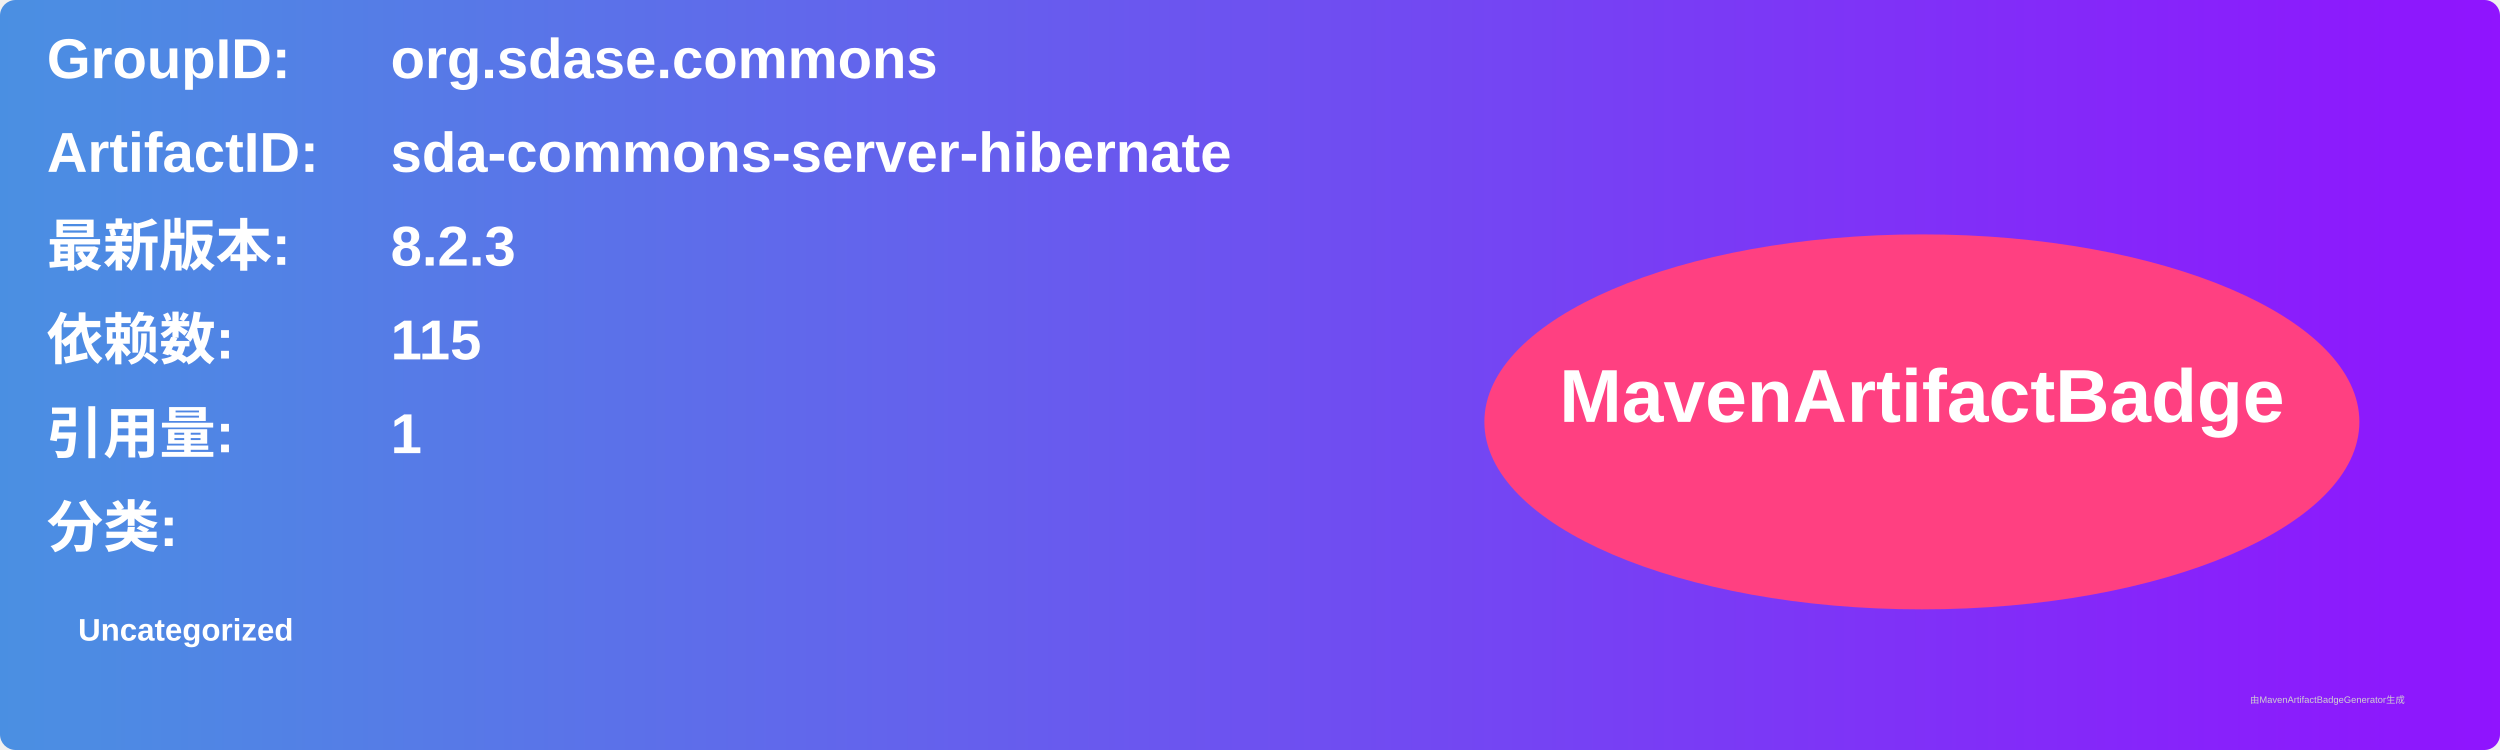
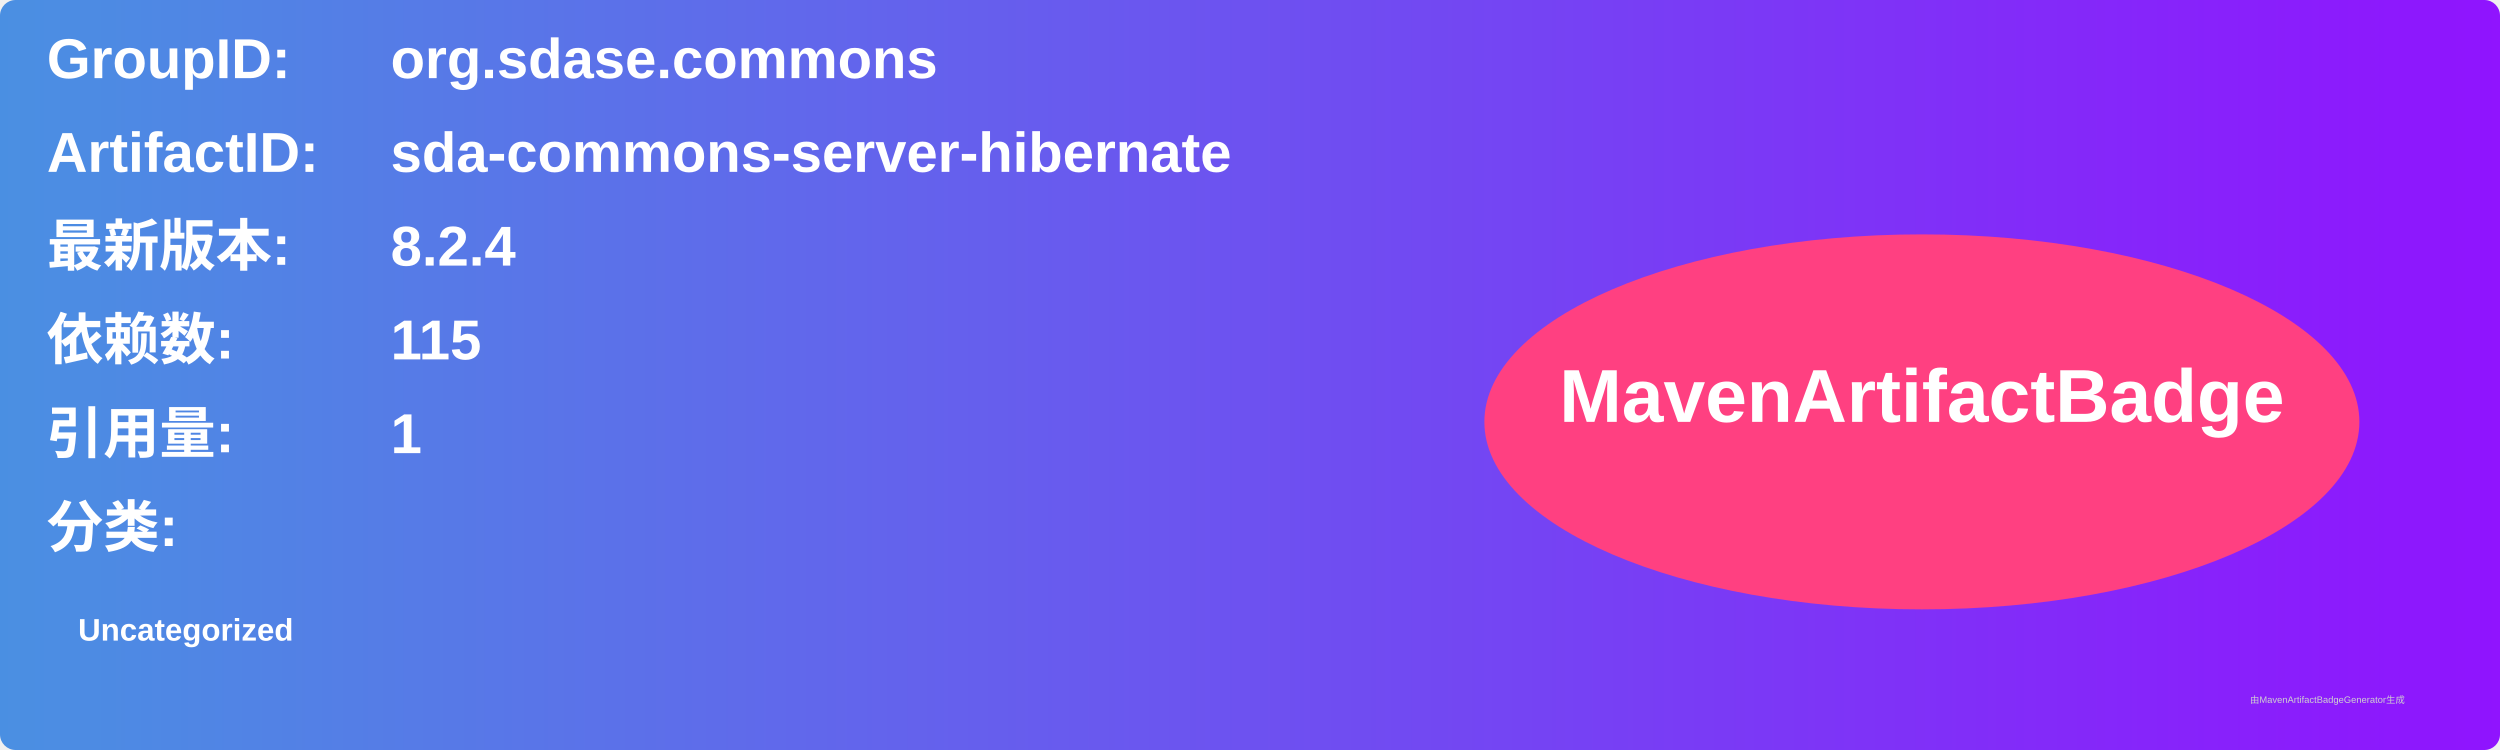
<svg xmlns="http://www.w3.org/2000/svg" width="800" height="240" viewBox="0 0 800 240">
  <linearGradient id="grad" x1="0%" y1="0%" x2="100%" y2="0%">
    <stop offset="0%" stop-color="#4a90e2" />
    <stop offset="100%" stop-color="#9013fe" />
  </linearGradient>
  <rect width="100%" height="100%" rx="5" ry="5" fill="url(#grad)" />
  <g transform="translate(15, 15)">
    <text x="0" y="10" font-family="Arial" font-size="18" fill="white" font-weight="bold" width="260">GroupID:</text>
    <text x="110" y="10" font-family="Arial" font-size="18" fill="white" font-weight="bold" width="460">org.sdase.commons</text>
    <text x="0" y="40" font-family="Arial" font-size="18" fill="white" font-weight="bold" width="260">ArtifactID:</text>
    <text x="110" y="40" font-family="Arial" font-size="18" fill="white" font-weight="bold" width="460">sda-commons-server-hibernate</text>
    <text x="0" y="70" font-family="Arial" font-size="18" fill="white" font-weight="bold">最新版本:</text>
    <text x="110" y="70" font-family="Arial" font-size="18" fill="white" font-weight="bold">
-       <tspan font-weight="bold">8.2.3</tspan>
+       <tspan font-weight="bold">8.2.4</tspan>
    </text>
    <text x="0" y="100" font-family="Arial" font-size="18" fill="white" font-weight="bold">依赖数: </text>
    <text x="110" y="100" font-family="Arial" font-size="18" fill="white">
      <tspan font-weight="bold">115</tspan>
    </text>
    <text x="0" y="130" font-family="Arial" font-size="18" fill="white" font-weight="bold">引用量: </text>
    <text x="110" y="130" font-family="Arial" font-size="18" fill="white">
      <tspan font-weight="bold">1</tspan>
    </text>
    <text x="0" y="160" font-family="Arial" font-size="18" fill="white" font-weight="bold">分类:</text>
    <text x="10" y="190" font-family="Arial" font-size="10" fill="white">
      <tspan font-weight="bold">Uncategorized</tspan>
    </text>
    <ellipse cx="600" cy="120" rx="140" ry="60" fill="#ff4081" />
    <text x="600" y="120" text-anchor="middle" font-family="Arial" font-size="24" fill="white" font-weight="bold">MavenArtifactBadge</text>
  </g>
  <text x="720" y="225" font-family="Arial" font-size="3" fill="#d0d0d0">由MavenArtifactBadgeGenerator生成</text>
</svg>
